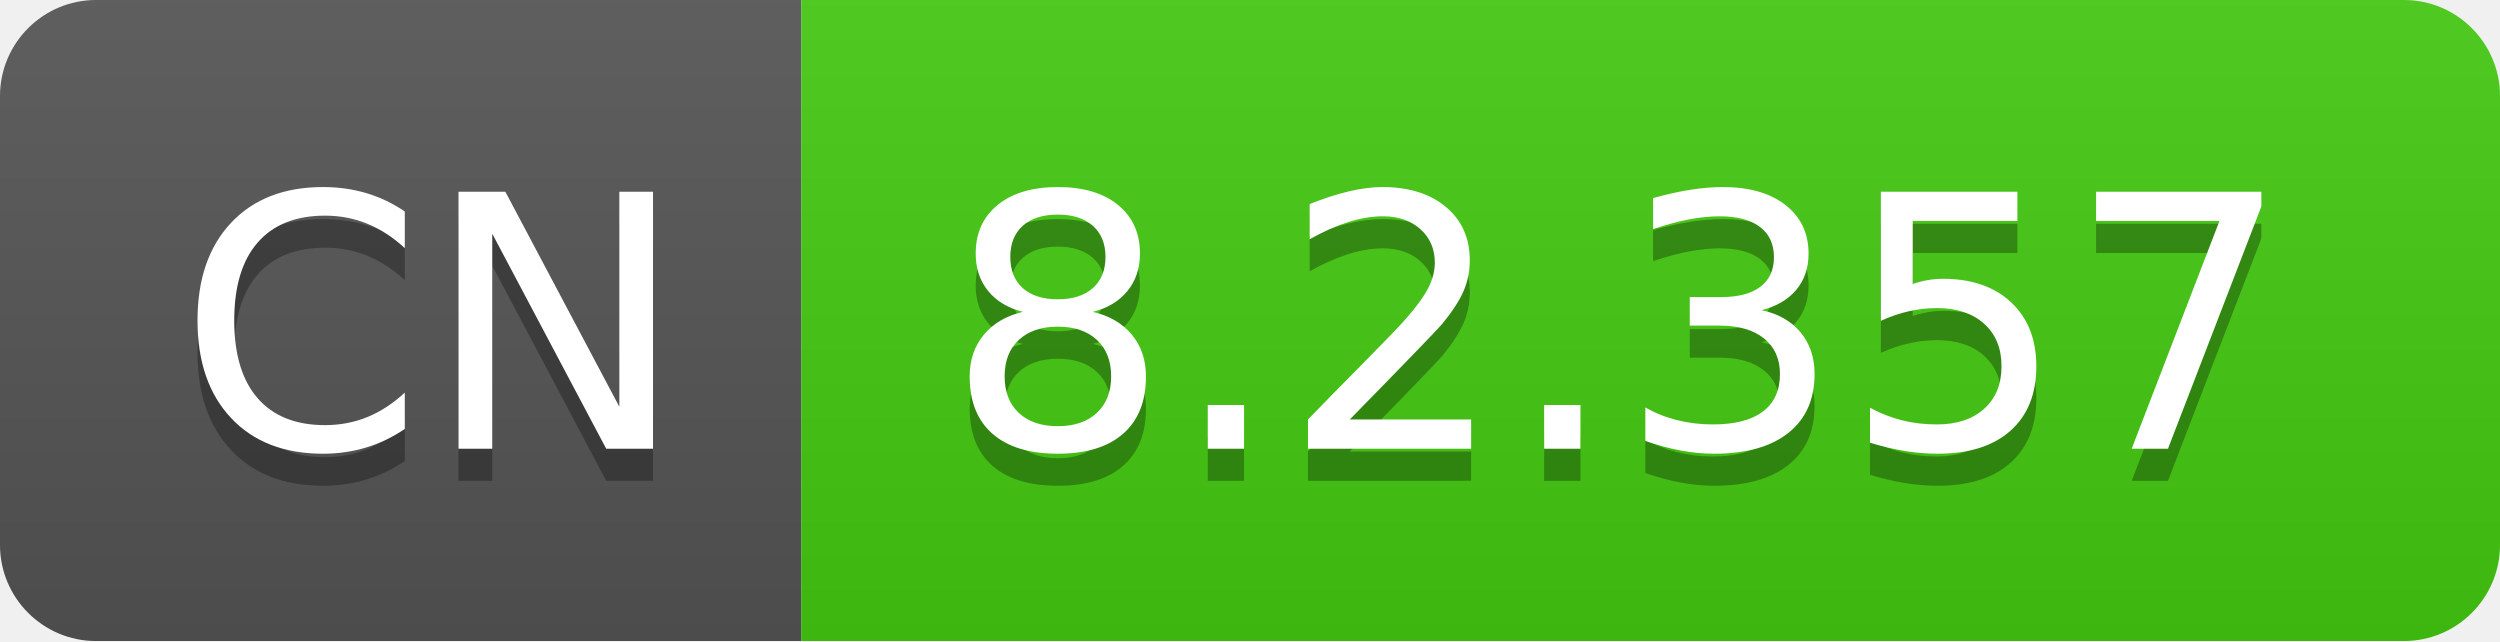
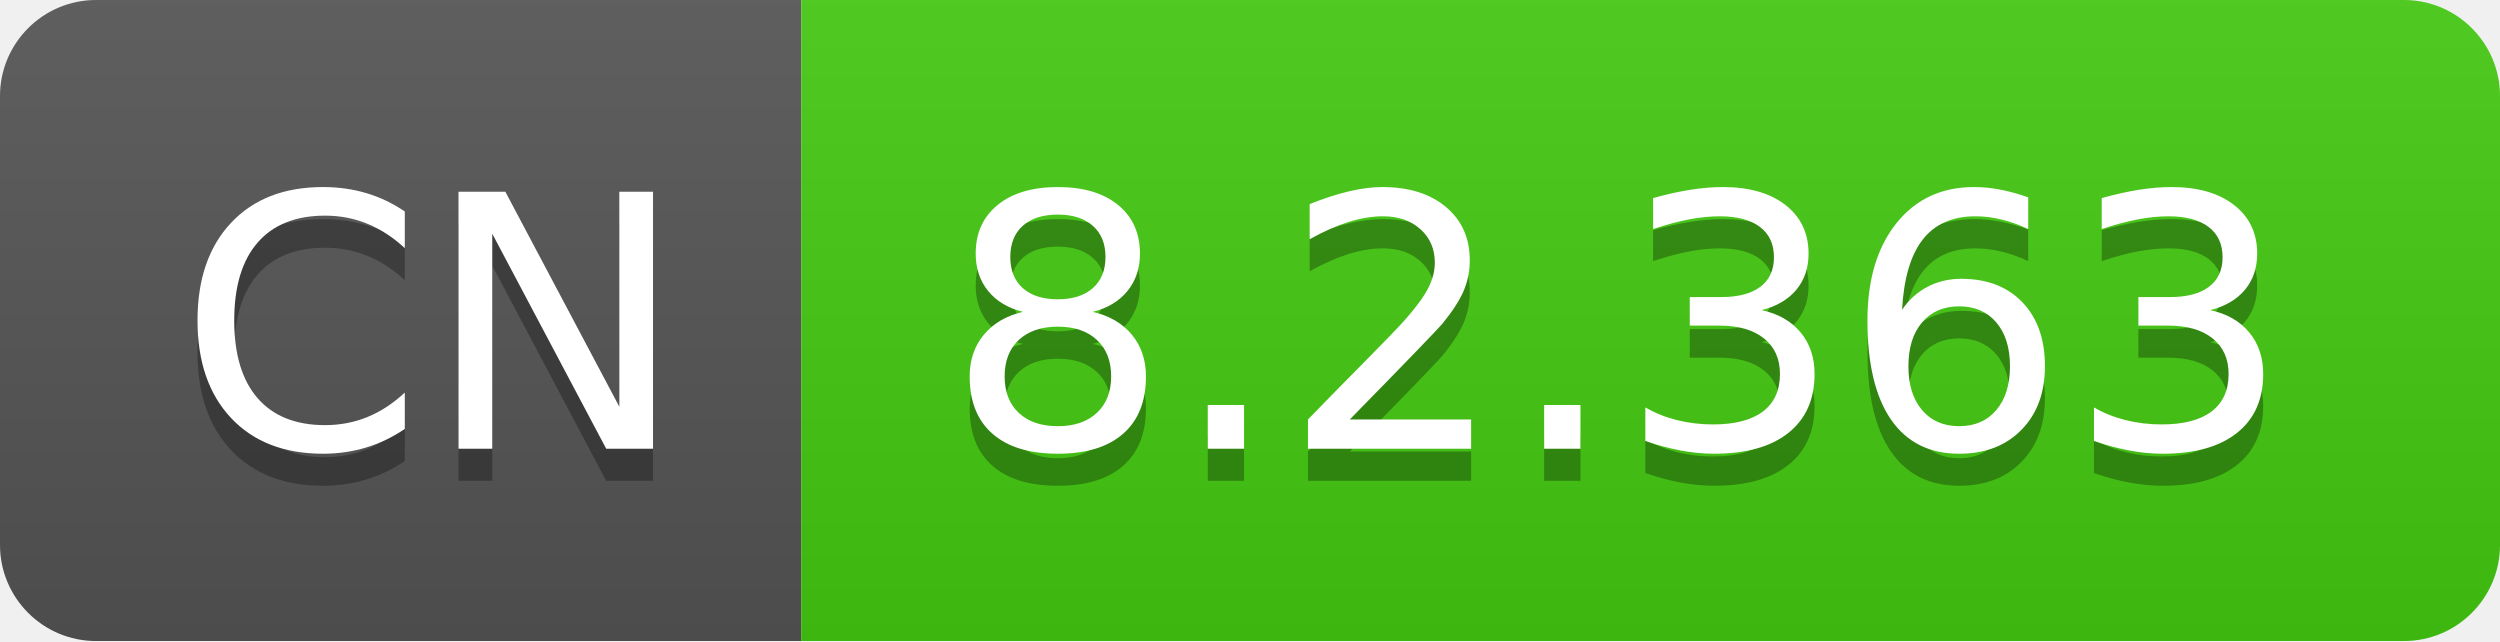
- <svg xmlns="http://www.w3.org/2000/svg" width="78" height="20" role="img" aria-label="CN: 8.2.357">
+ <svg xmlns="http://www.w3.org/2000/svg" width="78" height="20" role="img" aria-label="CN: 8.2.363">
  <linearGradient id="s" x2="0" y2="100%">
    <stop offset="0" stop-color="#bbb" stop-opacity=".1" />
    <stop offset="1" stop-opacity=".1" />
  </linearGradient>
  <clipPath id="r">
    <rect width="78" height="20" rx="3" fill="#fff" />
  </clipPath>
  <g clip-path="url(#r)">
    <rect width="25" height="20" fill="#555" />
    <rect x="25" width="53" height="20" fill="#4c1" />
    <rect width="78" height="20" fill="url(#s)" />
  </g>
  <g fill="#fff" text-anchor="middle" font-family="Verdana,Geneva,DejaVu Sans,sans-serif" text-rendering="geometricPrecision" font-size="110">
    <text aria-hidden="true" x="135" y="150" fill="#010101" fill-opacity=".3" transform="scale(.1)" textLength="150">CN</text>
    <text x="135" y="140" transform="scale(.1)" fill="#fff" textLength="150">CN</text>
-     <text aria-hidden="true" x="505" y="150" fill="#010101" fill-opacity=".3" transform="scale(.1)" textLength="430">8.2.357</text>
-     <text x="505" y="140" transform="scale(.1)" fill="#fff" textLength="430">8.2.357</text>
+     <text aria-hidden="true" x="505" y="150" fill="#010101" fill-opacity=".3" transform="scale(.1)" textLength="430">8.2.363</text>
+     <text x="505" y="140" transform="scale(.1)" fill="#fff" textLength="430">8.2.363</text>
  </g>
</svg>
